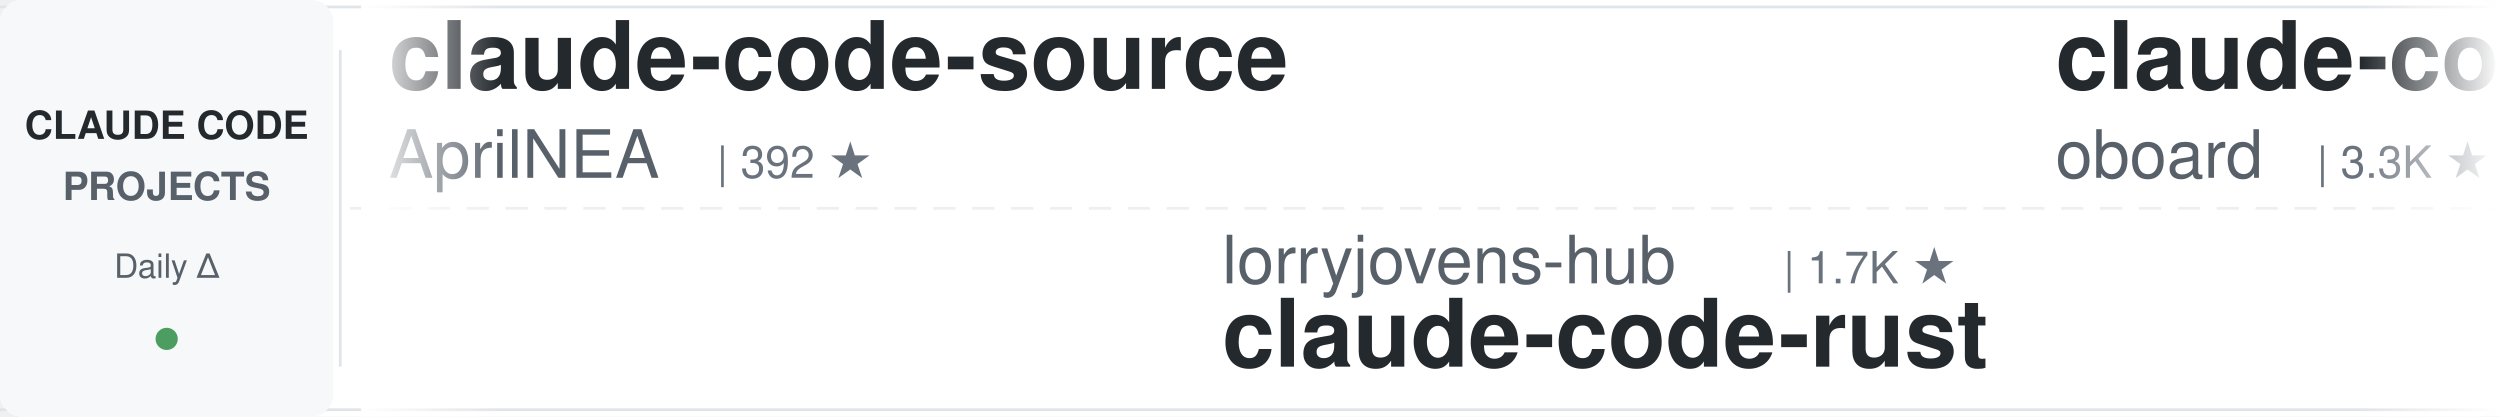
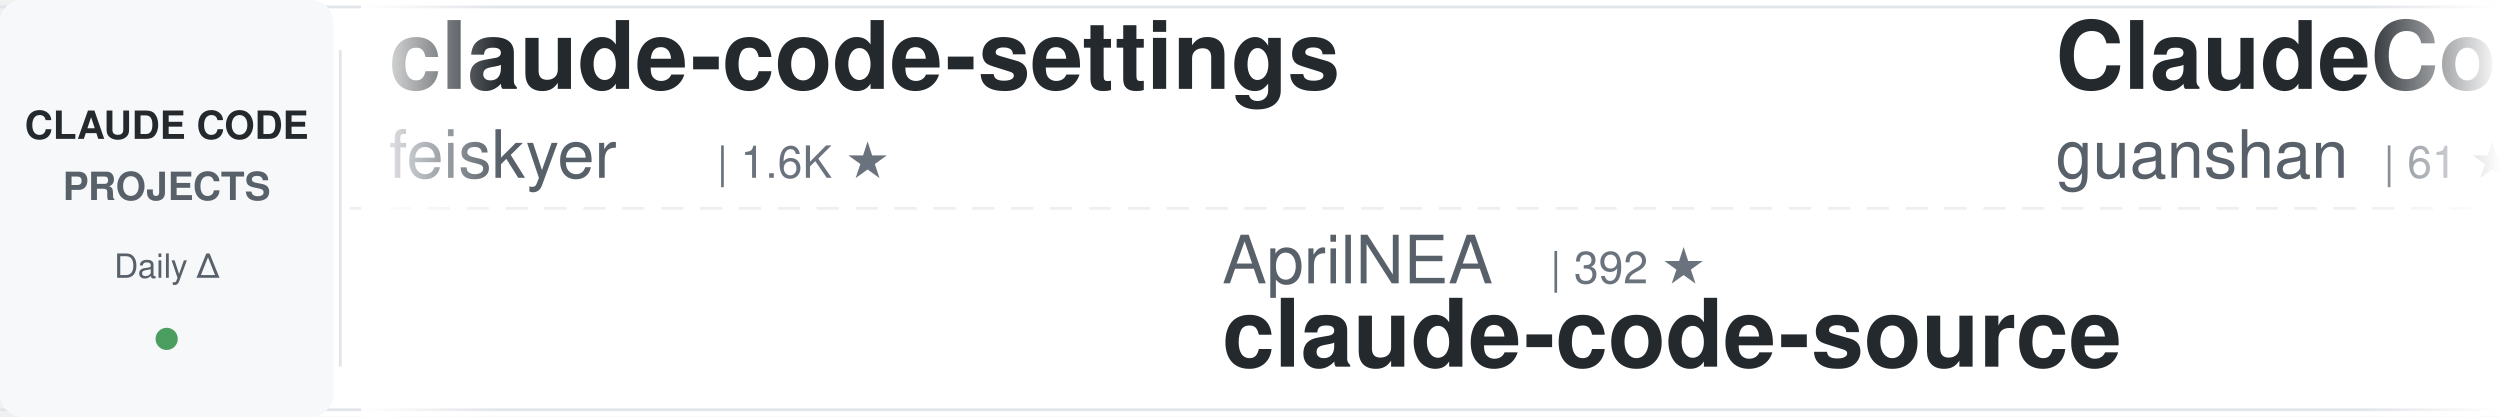
<svg xmlns="http://www.w3.org/2000/svg" width="900" height="150">
  <defs>
    <linearGradient id="awesomeLeftFade" x1="0%" y1="0%" x2="100%" y2="0%">
      <stop offset="0%" style="stop-color:#ffffff;stop-opacity:1" />
      <stop offset="100%" style="stop-color:#ffffff;stop-opacity:0" />
    </linearGradient>
    <linearGradient id="awesomeRightFade" x1="0%" y1="0%" x2="100%" y2="0%">
      <stop offset="0%" style="stop-color:#ffffff;stop-opacity:0" />
      <stop offset="100%" style="stop-color:#ffffff;stop-opacity:1" />
    </linearGradient>
  </defs>
  <rect width="900" height="150" fill="#ffffff" rx="8" />
  <rect x="0" y="2" width="900" height="1" fill="#e1e4e8" />
  <rect x="0" y="147" width="900" height="1" fill="#e1e4e8" />
  <line x1="0" y1="75" x2="900" y2="75" stroke="#e1e4e8" stroke-width="1" stroke-dasharray="8 6" opacity="0.6" />
  <rect x="0" y="0" width="120" height="150" fill="#f6f8fa" rx="8" />
  <text x="60" y="50" font-family="-apple-system, BlinkMacSystemFont, 'Segoe UI', Helvetica, Arial, sans-serif" font-size="14" font-weight="600" fill="#24292e" text-anchor="middle">CLAUDE CODE</text>
  <text x="60" y="72" font-family="-apple-system, BlinkMacSystemFont, 'Segoe UI', Helvetica, Arial, sans-serif" font-size="14" font-weight="600" fill="#586069" text-anchor="middle">PROJECTS</text>
  <text x="60" y="100" font-family="-apple-system, BlinkMacSystemFont, 'Segoe UI', Helvetica, Arial, sans-serif" font-size="12" font-weight="500" fill="#586069" text-anchor="middle">Daily Δ</text>
  <circle cx="60" cy="122" r="4" fill="#22863a" opacity="0.8" />
  <rect x="122" y="18" width="1" height="114" fill="#e1e4e8" />
  <clipPath id="awesomeTickerClip">
    <rect x="130" y="0" width="770" height="150" />
  </clipPath>
  <g clip-path="url(#awesomeTickerClip)">
    <g id="awesomeTickerItems">
      <animateTransform attributeName="transform" attributeType="XML" type="translate" from="0 0" to="-3000 0" dur="54s" repeatCount="indefinite" />
      <g transform="translate(0, 0)">
-         <text x="140" y="32" font-family="-apple-system, BlinkMacSystemFont, 'Segoe UI', Helvetica, Arial, sans-serif" font-size="34" font-weight="600" fill="#24292e">claude-code-source</text>
-         <text x="140" y="64" font-family="-apple-system, BlinkMacSystemFont, 'Segoe UI', Helvetica, Arial, sans-serif" font-size="24" font-weight="400" fill="#586069">AprilNEA</text>
-         <text x="258" y="64" font-family="-apple-system, BlinkMacSystemFont, 'Segoe UI', Helvetica, Arial, sans-serif" font-size="16" font-weight="500" fill="#6a737d">| 392 ★</text>
+         <text x="140" y="32" font-family="-apple-system, BlinkMacSystemFont, 'Segoe UI', Helvetica, Arial, sans-serif" font-size="34" font-weight="600" fill="#24292e">claude-code-settings</text>
+         <text x="140" y="64" font-family="-apple-system, BlinkMacSystemFont, 'Segoe UI', Helvetica, Arial, sans-serif" font-size="24" font-weight="400" fill="#586069">feiskyer</text>
+         <text x="258" y="64" font-family="-apple-system, BlinkMacSystemFont, 'Segoe UI', Helvetica, Arial, sans-serif" font-size="16" font-weight="500" fill="#6a737d">| 1.6K ★</text>
      </g>
      <g transform="translate(300, 0)">
-         <text x="140" y="102" font-family="-apple-system, BlinkMacSystemFont, 'Segoe UI', Helvetica, Arial, sans-serif" font-size="24" font-weight="400" fill="#586069">lorryjovens-hub</text>
-         <text x="342" y="102" font-family="-apple-system, BlinkMacSystemFont, 'Segoe UI', Helvetica, Arial, sans-serif" font-size="16" font-weight="500" fill="#6a737d">| 1.7K ★</text>
-         <text x="140" y="132" font-family="-apple-system, BlinkMacSystemFont, 'Segoe UI', Helvetica, Arial, sans-serif" font-size="34" font-weight="600" fill="#24292e">claude-code-rust</text>
+         <text x="140" y="102" font-family="-apple-system, BlinkMacSystemFont, 'Segoe UI', Helvetica, Arial, sans-serif" font-size="24" font-weight="400" fill="#586069">AprilNEA</text>
+         <text x="258" y="102" font-family="-apple-system, BlinkMacSystemFont, 'Segoe UI', Helvetica, Arial, sans-serif" font-size="16" font-weight="500" fill="#6a737d">| 392 ★</text>
+         <text x="140" y="132" font-family="-apple-system, BlinkMacSystemFont, 'Segoe UI', Helvetica, Arial, sans-serif" font-size="34" font-weight="600" fill="#24292e">claude-code-source</text>
      </g>
      <g transform="translate(600, 0)">
-         <text x="140" y="32" font-family="-apple-system, BlinkMacSystemFont, 'Segoe UI', Helvetica, Arial, sans-serif" font-size="34" font-weight="600" fill="#24292e">claude-code-rev</text>
-         <text x="140" y="64" font-family="-apple-system, BlinkMacSystemFont, 'Segoe UI', Helvetica, Arial, sans-serif" font-size="24" font-weight="400" fill="#586069">oboard</text>
-         <text x="234" y="64" font-family="-apple-system, BlinkMacSystemFont, 'Segoe UI', Helvetica, Arial, sans-serif" font-size="16" font-weight="500" fill="#6a737d">| 3.3K ★</text>
-         <text x="311" y="64" font-family="-apple-system, BlinkMacSystemFont, 'Segoe UI', Helvetica, Arial, sans-serif" font-size="16" font-weight="500" fill="#22863a"> +1</text>
+         <text x="140" y="32" font-family="-apple-system, BlinkMacSystemFont, 'Segoe UI', Helvetica, Arial, sans-serif" font-size="34" font-weight="600" fill="#24292e">ClaudeCode</text>
+         <text x="140" y="64" font-family="-apple-system, BlinkMacSystemFont, 'Segoe UI', Helvetica, Arial, sans-serif" font-size="24" font-weight="400" fill="#586069">guanshan</text>
+         <text x="258" y="64" font-family="-apple-system, BlinkMacSystemFont, 'Segoe UI', Helvetica, Arial, sans-serif" font-size="16" font-weight="500" fill="#6a737d">| 61 ★</text>
      </g>
      <g transform="translate(900, 0)">
-         <text x="140" y="102" font-family="-apple-system, BlinkMacSystemFont, 'Segoe UI', Helvetica, Arial, sans-serif" font-size="24" font-weight="400" fill="#586069">disler</text>
-         <text x="234" y="102" font-family="-apple-system, BlinkMacSystemFont, 'Segoe UI', Helvetica, Arial, sans-serif" font-size="16" font-weight="500" fill="#6a737d">| 1.5K ★</text>
-         <text x="311" y="102" font-family="-apple-system, BlinkMacSystemFont, 'Segoe UI', Helvetica, Arial, sans-serif" font-size="16" font-weight="500" fill="#22863a"> +4</text>
-         <text x="140" y="132" font-family="-apple-system, BlinkMacSystemFont, 'Segoe UI', Helvetica, Arial, sans-serif" font-size="34" font-weight="600" fill="#24292e">pi-vs-claude-code</text>
+         <text x="140" y="102" font-family="-apple-system, BlinkMacSystemFont, 'Segoe UI', Helvetica, Arial, sans-serif" font-size="24" font-weight="400" fill="#586069">ykdojo</text>
+         <text x="234" y="102" font-family="-apple-system, BlinkMacSystemFont, 'Segoe UI', Helvetica, Arial, sans-serif" font-size="16" font-weight="500" fill="#6a737d">| 9.4K ★</text>
+         <text x="311" y="102" font-family="-apple-system, BlinkMacSystemFont, 'Segoe UI', Helvetica, Arial, sans-serif" font-size="16" font-weight="500" fill="#22863a"> +13</text>
+         <text x="140" y="132" font-family="-apple-system, BlinkMacSystemFont, 'Segoe UI', Helvetica, Arial, sans-serif" font-size="34" font-weight="600" fill="#24292e">claude-code-tips</text>
      </g>
      <g transform="translate(1200, 0)">
-         <text x="140" y="32" font-family="-apple-system, BlinkMacSystemFont, 'Segoe UI', Helvetica, Arial, sans-serif" font-size="34" font-weight="600" fill="#24292e">claude-code-cli</text>
-         <text x="140" y="64" font-family="-apple-system, BlinkMacSystemFont, 'Segoe UI', Helvetica, Arial, sans-serif" font-size="24" font-weight="400" fill="#586069">huangserva</text>
-         <text x="282" y="64" font-family="-apple-system, BlinkMacSystemFont, 'Segoe UI', Helvetica, Arial, sans-serif" font-size="16" font-weight="500" fill="#6a737d">| 621 ★</text>
+         <text x="140" y="32" font-family="-apple-system, BlinkMacSystemFont, 'Segoe UI', Helvetica, Arial, sans-serif" font-size="34" font-weight="600" fill="#24292e">claude-code-guide</text>
+         <text x="140" y="64" font-family="-apple-system, BlinkMacSystemFont, 'Segoe UI', Helvetica, Arial, sans-serif" font-size="24" font-weight="400" fill="#586069">zebbern</text>
+         <text x="246" y="64" font-family="-apple-system, BlinkMacSystemFont, 'Segoe UI', Helvetica, Arial, sans-serif" font-size="16" font-weight="500" fill="#6a737d">| 4.4K ★</text>
+         <text x="323" y="64" font-family="-apple-system, BlinkMacSystemFont, 'Segoe UI', Helvetica, Arial, sans-serif" font-size="16" font-weight="500" fill="#22863a"> +3</text>
      </g>
      <g transform="translate(1500, 0)">
-         <text x="140" y="102" font-family="-apple-system, BlinkMacSystemFont, 'Segoe UI', Helvetica, Arial, sans-serif" font-size="24" font-weight="400" fill="#586069">SeemSeam</text>
-         <text x="258" y="102" font-family="-apple-system, BlinkMacSystemFont, 'Segoe UI', Helvetica, Arial, sans-serif" font-size="16" font-weight="500" fill="#6a737d">| 3.3K ★</text>
-         <text x="335" y="102" font-family="-apple-system, BlinkMacSystemFont, 'Segoe UI', Helvetica, Arial, sans-serif" font-size="16" font-weight="500" fill="#22863a"> +3</text>
-         <text x="140" y="132" font-family="-apple-system, BlinkMacSystemFont, 'Segoe UI', Helvetica, Arial, sans-serif" font-size="34" font-weight="600" fill="#24292e">claude_codex_bridge</text>
+         <text x="140" y="102" font-family="-apple-system, BlinkMacSystemFont, 'Segoe UI', Helvetica, Arial, sans-serif" font-size="24" font-weight="400" fill="#586069">rohitg00</text>
+         <text x="258" y="102" font-family="-apple-system, BlinkMacSystemFont, 'Segoe UI', Helvetica, Arial, sans-serif" font-size="16" font-weight="500" fill="#6a737d">| 2.3K ★</text>
+         <text x="335" y="102" font-family="-apple-system, BlinkMacSystemFont, 'Segoe UI', Helvetica, Arial, sans-serif" font-size="16" font-weight="500" fill="#22863a"> +5</text>
+         <text x="140" y="132" font-family="-apple-system, BlinkMacSystemFont, 'Segoe UI', Helvetica, Arial, sans-serif" font-size="34" font-weight="600" fill="#24292e">awesome-claude-code-tool...</text>
      </g>
      <g transform="translate(1800, 0)">
-         <text x="140" y="32" font-family="-apple-system, BlinkMacSystemFont, 'Segoe UI', Helvetica, Arial, sans-serif" font-size="34" font-weight="600" fill="#24292e">claude_code_src</text>
-         <text x="140" y="64" font-family="-apple-system, BlinkMacSystemFont, 'Segoe UI', Helvetica, Arial, sans-serif" font-size="24" font-weight="400" fill="#586069">ponponon</text>
-         <text x="258" y="64" font-family="-apple-system, BlinkMacSystemFont, 'Segoe UI', Helvetica, Arial, sans-serif" font-size="16" font-weight="500" fill="#6a737d">| 2.3K ★</text>
-         <text x="335" y="64" font-family="-apple-system, BlinkMacSystemFont, 'Segoe UI', Helvetica, Arial, sans-serif" font-size="16" font-weight="500" fill="#22863a"> +1</text>
+         <text x="140" y="32" font-family="-apple-system, BlinkMacSystemFont, 'Segoe UI', Helvetica, Arial, sans-serif" font-size="34" font-weight="600" fill="#24292e">claude-code-rust</text>
+         <text x="140" y="64" font-family="-apple-system, BlinkMacSystemFont, 'Segoe UI', Helvetica, Arial, sans-serif" font-size="24" font-weight="400" fill="#586069">lorryjovens-hub</text>
+         <text x="342" y="64" font-family="-apple-system, BlinkMacSystemFont, 'Segoe UI', Helvetica, Arial, sans-serif" font-size="16" font-weight="500" fill="#6a737d">| 1.7K ★</text>
      </g>
      <g transform="translate(2100, 0)">
-         <text x="140" y="102" font-family="-apple-system, BlinkMacSystemFont, 'Segoe UI', Helvetica, Arial, sans-serif" font-size="24" font-weight="400" fill="#586069">ghuntley</text>
-         <text x="258" y="102" font-family="-apple-system, BlinkMacSystemFont, 'Segoe UI', Helvetica, Arial, sans-serif" font-size="16" font-weight="500" fill="#6a737d">| 988 ★</text>
-         <text x="140" y="132" font-family="-apple-system, BlinkMacSystemFont, 'Segoe UI', Helvetica, Arial, sans-serif" font-size="34" font-weight="600" fill="#24292e">claude-code-source-code-...</text>
+         <text x="140" y="102" font-family="-apple-system, BlinkMacSystemFont, 'Segoe UI', Helvetica, Arial, sans-serif" font-size="24" font-weight="400" fill="#586069">JrCx7scC</text>
+         <text x="258" y="102" font-family="-apple-system, BlinkMacSystemFont, 'Segoe UI', Helvetica, Arial, sans-serif" font-size="16" font-weight="500" fill="#6a737d">| 371 ★</text>
+         <text x="140" y="132" font-family="-apple-system, BlinkMacSystemFont, 'Segoe UI', Helvetica, Arial, sans-serif" font-size="34" font-weight="600" fill="#24292e">claude-code-source</text>
      </g>
      <g transform="translate(2400, 0)">
-         <text x="140" y="32" font-family="-apple-system, BlinkMacSystemFont, 'Segoe UI', Helvetica, Arial, sans-serif" font-size="34" font-weight="600" fill="#24292e">how-claude-code-works</text>
-         <text x="140" y="64" font-family="-apple-system, BlinkMacSystemFont, 'Segoe UI', Helvetica, Arial, sans-serif" font-size="24" font-weight="400" fill="#586069">Windy3f3f3f3f</text>
-         <text x="318" y="64" font-family="-apple-system, BlinkMacSystemFont, 'Segoe UI', Helvetica, Arial, sans-serif" font-size="16" font-weight="500" fill="#6a737d">| 3.2K ★</text>
-         <text x="395" y="64" font-family="-apple-system, BlinkMacSystemFont, 'Segoe UI', Helvetica, Arial, sans-serif" font-size="16" font-weight="500" fill="#22863a"> +7</text>
+         <text x="140" y="32" font-family="-apple-system, BlinkMacSystemFont, 'Segoe UI', Helvetica, Arial, sans-serif" font-size="34" font-weight="600" fill="#24292e">claude-code-local</text>
+         <text x="140" y="64" font-family="-apple-system, BlinkMacSystemFont, 'Segoe UI', Helvetica, Arial, sans-serif" font-size="24" font-weight="400" fill="#586069">nicedreamzapp</text>
+         <text x="318" y="64" font-family="-apple-system, BlinkMacSystemFont, 'Segoe UI', Helvetica, Arial, sans-serif" font-size="16" font-weight="500" fill="#6a737d">| 3.0K ★</text>
+         <text x="395" y="64" font-family="-apple-system, BlinkMacSystemFont, 'Segoe UI', Helvetica, Arial, sans-serif" font-size="16" font-weight="500" fill="#22863a"> +5</text>
      </g>
      <g transform="translate(2700, 0)">
-         <text x="140" y="102" font-family="-apple-system, BlinkMacSystemFont, 'Segoe UI', Helvetica, Arial, sans-serif" font-size="24" font-weight="400" fill="#586069">hangsman</text>
-         <text x="258" y="102" font-family="-apple-system, BlinkMacSystemFont, 'Segoe UI', Helvetica, Arial, sans-serif" font-size="16" font-weight="500" fill="#6a737d">| 788 ★</text>
-         <text x="326" y="102" font-family="-apple-system, BlinkMacSystemFont, 'Segoe UI', Helvetica, Arial, sans-serif" font-size="16" font-weight="500" fill="#22863a"> +1</text>
+         <text x="140" y="102" font-family="-apple-system, BlinkMacSystemFont, 'Segoe UI', Helvetica, Arial, sans-serif" font-size="24" font-weight="400" fill="#586069">KPR111</text>
+         <text x="234" y="102" font-family="-apple-system, BlinkMacSystemFont, 'Segoe UI', Helvetica, Arial, sans-serif" font-size="16" font-weight="500" fill="#6a737d">| 18 ★</text>
+         <text x="140" y="132" font-family="-apple-system, BlinkMacSystemFont, 'Segoe UI', Helvetica, Arial, sans-serif" font-size="34" font-weight="600" fill="#24292e">Claude-Code</text>
+       </g>
+       <g transform="translate(3000, 0)">
+         <text x="140" y="32" font-family="-apple-system, BlinkMacSystemFont, 'Segoe UI', Helvetica, Arial, sans-serif" font-size="34" font-weight="600" fill="#24292e">claude-code-settings</text>
+         <text x="140" y="64" font-family="-apple-system, BlinkMacSystemFont, 'Segoe UI', Helvetica, Arial, sans-serif" font-size="24" font-weight="400" fill="#586069">feiskyer</text>
+         <text x="258" y="64" font-family="-apple-system, BlinkMacSystemFont, 'Segoe UI', Helvetica, Arial, sans-serif" font-size="16" font-weight="500" fill="#6a737d">| 1.6K ★</text>
+       </g>
+       <g transform="translate(3300, 0)">
+         <text x="140" y="102" font-family="-apple-system, BlinkMacSystemFont, 'Segoe UI', Helvetica, Arial, sans-serif" font-size="24" font-weight="400" fill="#586069">AprilNEA</text>
+         <text x="258" y="102" font-family="-apple-system, BlinkMacSystemFont, 'Segoe UI', Helvetica, Arial, sans-serif" font-size="16" font-weight="500" fill="#6a737d">| 392 ★</text>
        <text x="140" y="132" font-family="-apple-system, BlinkMacSystemFont, 'Segoe UI', Helvetica, Arial, sans-serif" font-size="34" font-weight="600" fill="#24292e">claude-code-source</text>
      </g>
-       <g transform="translate(3000, 0)">
-         <text x="140" y="32" font-family="-apple-system, BlinkMacSystemFont, 'Segoe UI', Helvetica, Arial, sans-serif" font-size="34" font-weight="600" fill="#24292e">claude-code-source</text>
-         <text x="140" y="64" font-family="-apple-system, BlinkMacSystemFont, 'Segoe UI', Helvetica, Arial, sans-serif" font-size="24" font-weight="400" fill="#586069">AprilNEA</text>
-         <text x="258" y="64" font-family="-apple-system, BlinkMacSystemFont, 'Segoe UI', Helvetica, Arial, sans-serif" font-size="16" font-weight="500" fill="#6a737d">| 392 ★</text>
-       </g>
-       <g transform="translate(3300, 0)">
-         <text x="140" y="102" font-family="-apple-system, BlinkMacSystemFont, 'Segoe UI', Helvetica, Arial, sans-serif" font-size="24" font-weight="400" fill="#586069">lorryjovens-hub</text>
-         <text x="342" y="102" font-family="-apple-system, BlinkMacSystemFont, 'Segoe UI', Helvetica, Arial, sans-serif" font-size="16" font-weight="500" fill="#6a737d">| 1.7K ★</text>
-         <text x="140" y="132" font-family="-apple-system, BlinkMacSystemFont, 'Segoe UI', Helvetica, Arial, sans-serif" font-size="34" font-weight="600" fill="#24292e">claude-code-rust</text>
-       </g>
      <g transform="translate(3600, 0)">
-         <text x="140" y="32" font-family="-apple-system, BlinkMacSystemFont, 'Segoe UI', Helvetica, Arial, sans-serif" font-size="34" font-weight="600" fill="#24292e">claude-code-rev</text>
-         <text x="140" y="64" font-family="-apple-system, BlinkMacSystemFont, 'Segoe UI', Helvetica, Arial, sans-serif" font-size="24" font-weight="400" fill="#586069">oboard</text>
-         <text x="234" y="64" font-family="-apple-system, BlinkMacSystemFont, 'Segoe UI', Helvetica, Arial, sans-serif" font-size="16" font-weight="500" fill="#6a737d">| 3.3K ★</text>
-         <text x="311" y="64" font-family="-apple-system, BlinkMacSystemFont, 'Segoe UI', Helvetica, Arial, sans-serif" font-size="16" font-weight="500" fill="#22863a"> +1</text>
+         <text x="140" y="32" font-family="-apple-system, BlinkMacSystemFont, 'Segoe UI', Helvetica, Arial, sans-serif" font-size="34" font-weight="600" fill="#24292e">ClaudeCode</text>
+         <text x="140" y="64" font-family="-apple-system, BlinkMacSystemFont, 'Segoe UI', Helvetica, Arial, sans-serif" font-size="24" font-weight="400" fill="#586069">guanshan</text>
+         <text x="258" y="64" font-family="-apple-system, BlinkMacSystemFont, 'Segoe UI', Helvetica, Arial, sans-serif" font-size="16" font-weight="500" fill="#6a737d">| 61 ★</text>
      </g>
      <g transform="translate(3900, 0)">
-         <text x="140" y="102" font-family="-apple-system, BlinkMacSystemFont, 'Segoe UI', Helvetica, Arial, sans-serif" font-size="24" font-weight="400" fill="#586069">disler</text>
-         <text x="234" y="102" font-family="-apple-system, BlinkMacSystemFont, 'Segoe UI', Helvetica, Arial, sans-serif" font-size="16" font-weight="500" fill="#6a737d">| 1.5K ★</text>
-         <text x="311" y="102" font-family="-apple-system, BlinkMacSystemFont, 'Segoe UI', Helvetica, Arial, sans-serif" font-size="16" font-weight="500" fill="#22863a"> +4</text>
-         <text x="140" y="132" font-family="-apple-system, BlinkMacSystemFont, 'Segoe UI', Helvetica, Arial, sans-serif" font-size="34" font-weight="600" fill="#24292e">pi-vs-claude-code</text>
+         <text x="140" y="102" font-family="-apple-system, BlinkMacSystemFont, 'Segoe UI', Helvetica, Arial, sans-serif" font-size="24" font-weight="400" fill="#586069">ykdojo</text>
+         <text x="234" y="102" font-family="-apple-system, BlinkMacSystemFont, 'Segoe UI', Helvetica, Arial, sans-serif" font-size="16" font-weight="500" fill="#6a737d">| 9.4K ★</text>
+         <text x="311" y="102" font-family="-apple-system, BlinkMacSystemFont, 'Segoe UI', Helvetica, Arial, sans-serif" font-size="16" font-weight="500" fill="#22863a"> +13</text>
+         <text x="140" y="132" font-family="-apple-system, BlinkMacSystemFont, 'Segoe UI', Helvetica, Arial, sans-serif" font-size="34" font-weight="600" fill="#24292e">claude-code-tips</text>
      </g>
    </g>
  </g>
  <rect x="130" y="0" width="50" height="150" fill="url(#awesomeLeftFade)" />
  <rect x="850" y="0" width="50" height="150" fill="url(#awesomeRightFade)" />
</svg>
